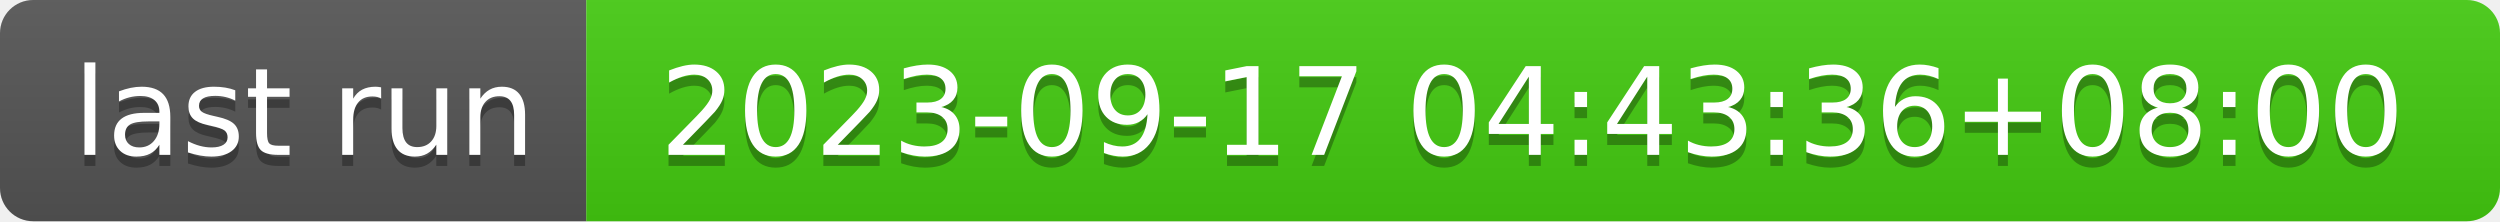
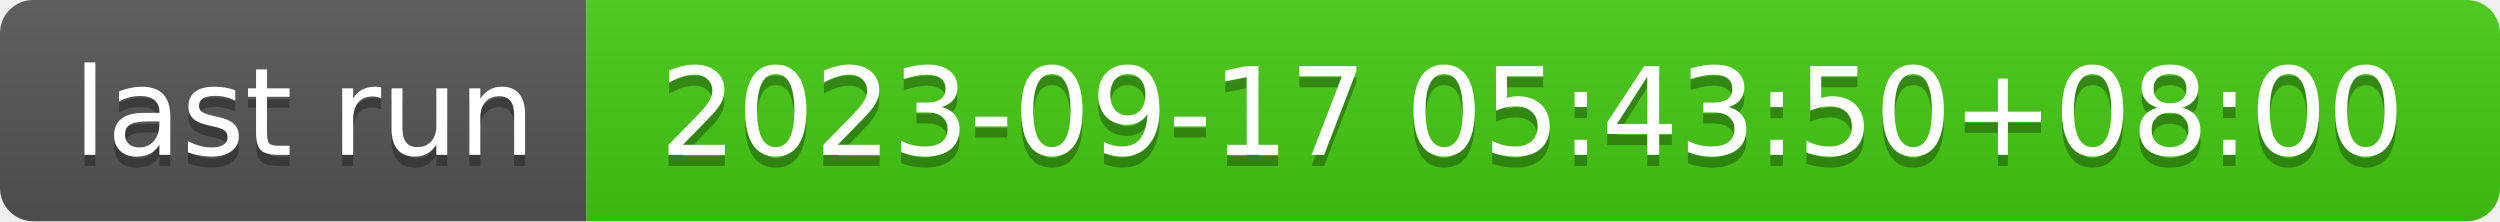
- <svg xmlns="http://www.w3.org/2000/svg" width="226" height="20" role="img" aria-label="last run: 2023-09-17 04:43:36+08:00">
+ <svg xmlns="http://www.w3.org/2000/svg" width="226" height="20" role="img" aria-label="last run: 2023-09-17 05:43:50+08:00">
  <linearGradient id="s" x2="0" y2="100%">
    <stop offset="0" stop-color="#bbb" stop-opacity=".1" />
    <stop offset="1" stop-opacity=".1" />
  </linearGradient>
  <clipPath id="r">
    <rect width="226" height="20" rx="3" fill="#fff" />
  </clipPath>
  <g clip-path="url(#r)">
    <rect width="53" height="20" fill="#555" />
    <rect x="53" width="173" height="20" fill="#4c1" />
    <rect width="226" height="20" fill="url(#s)" />
  </g>
  <g fill="#fff" text-anchor="middle" font-family="Verdana,Geneva,DejaVu Sans,sans-serif" text-rendering="geometricPrecision" font-size="110">
    <text aria-hidden="true" x="275" y="150" fill="#010101" fill-opacity=".3" transform="scale(.1)" textLength="430">last run</text>
    <text x="275" y="140" transform="scale(.1)" fill="#fff" textLength="430">last run</text>
-     <text aria-hidden="true" x="1385" y="150" fill="#010101" fill-opacity=".3" transform="scale(.1)" textLength="1630">2023-09-17 04:43:36+08:00</text>
-     <text x="1385" y="140" transform="scale(.1)" fill="#fff" textLength="1630">2023-09-17 04:43:36+08:00</text>
+     <text aria-hidden="true" x="1385" y="150" fill="#010101" fill-opacity=".3" transform="scale(.1)" textLength="1630">2023-09-17 05:43:50+08:00</text>
+     <text x="1385" y="140" transform="scale(.1)" fill="#fff" textLength="1630">2023-09-17 05:43:50+08:00</text>
  </g>
</svg>
